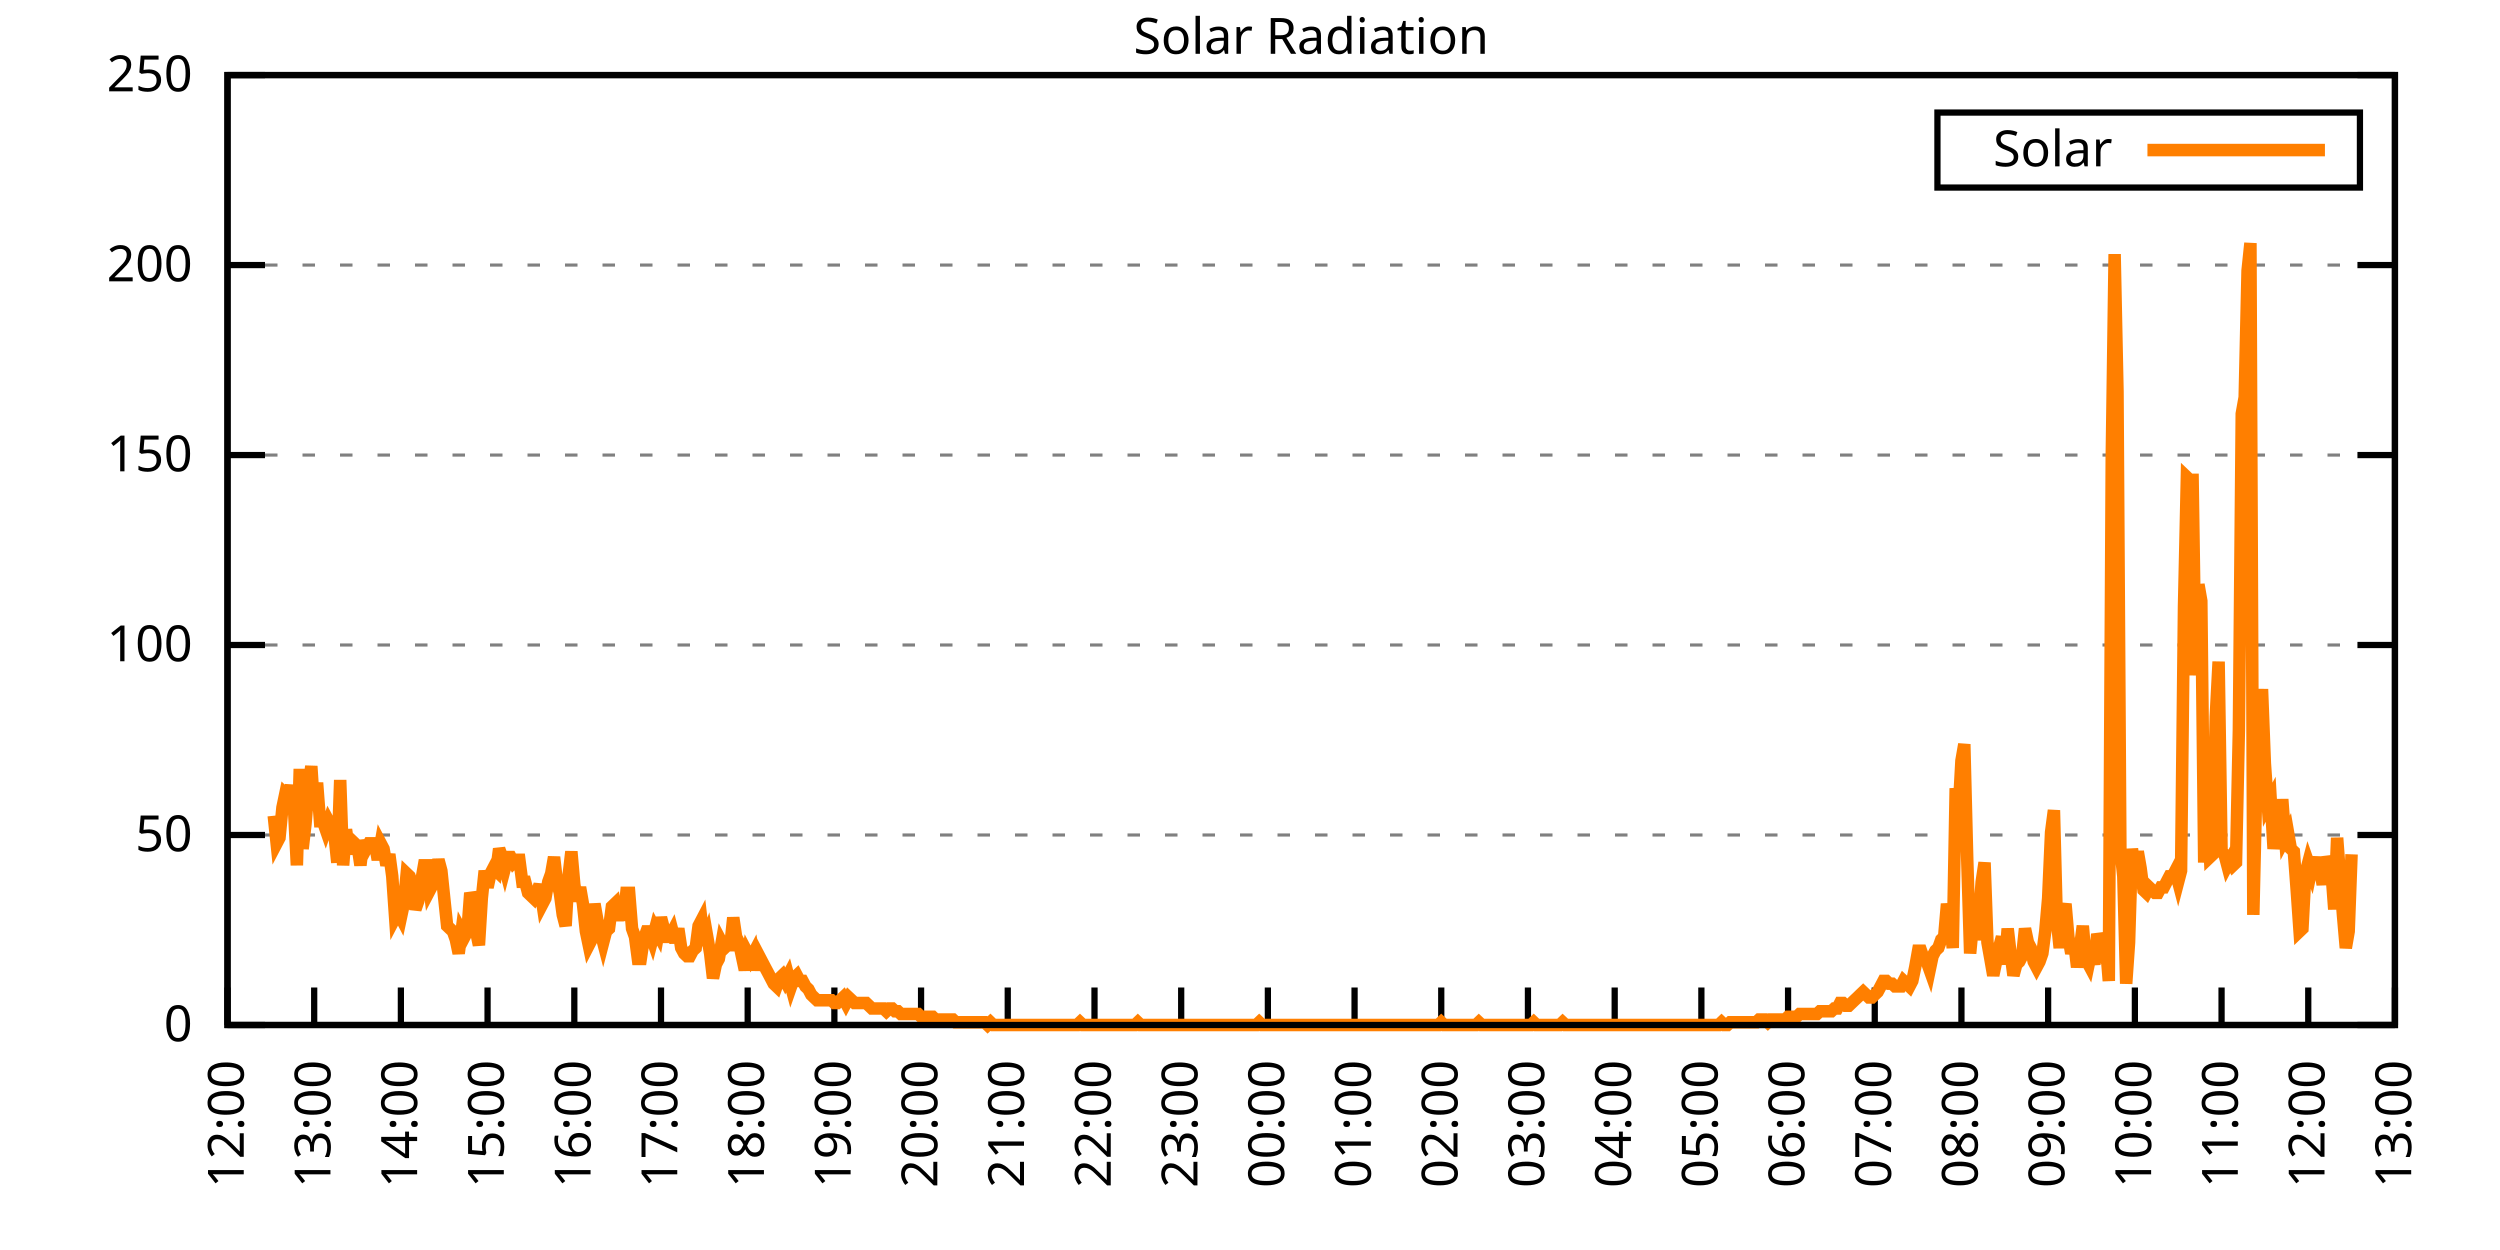
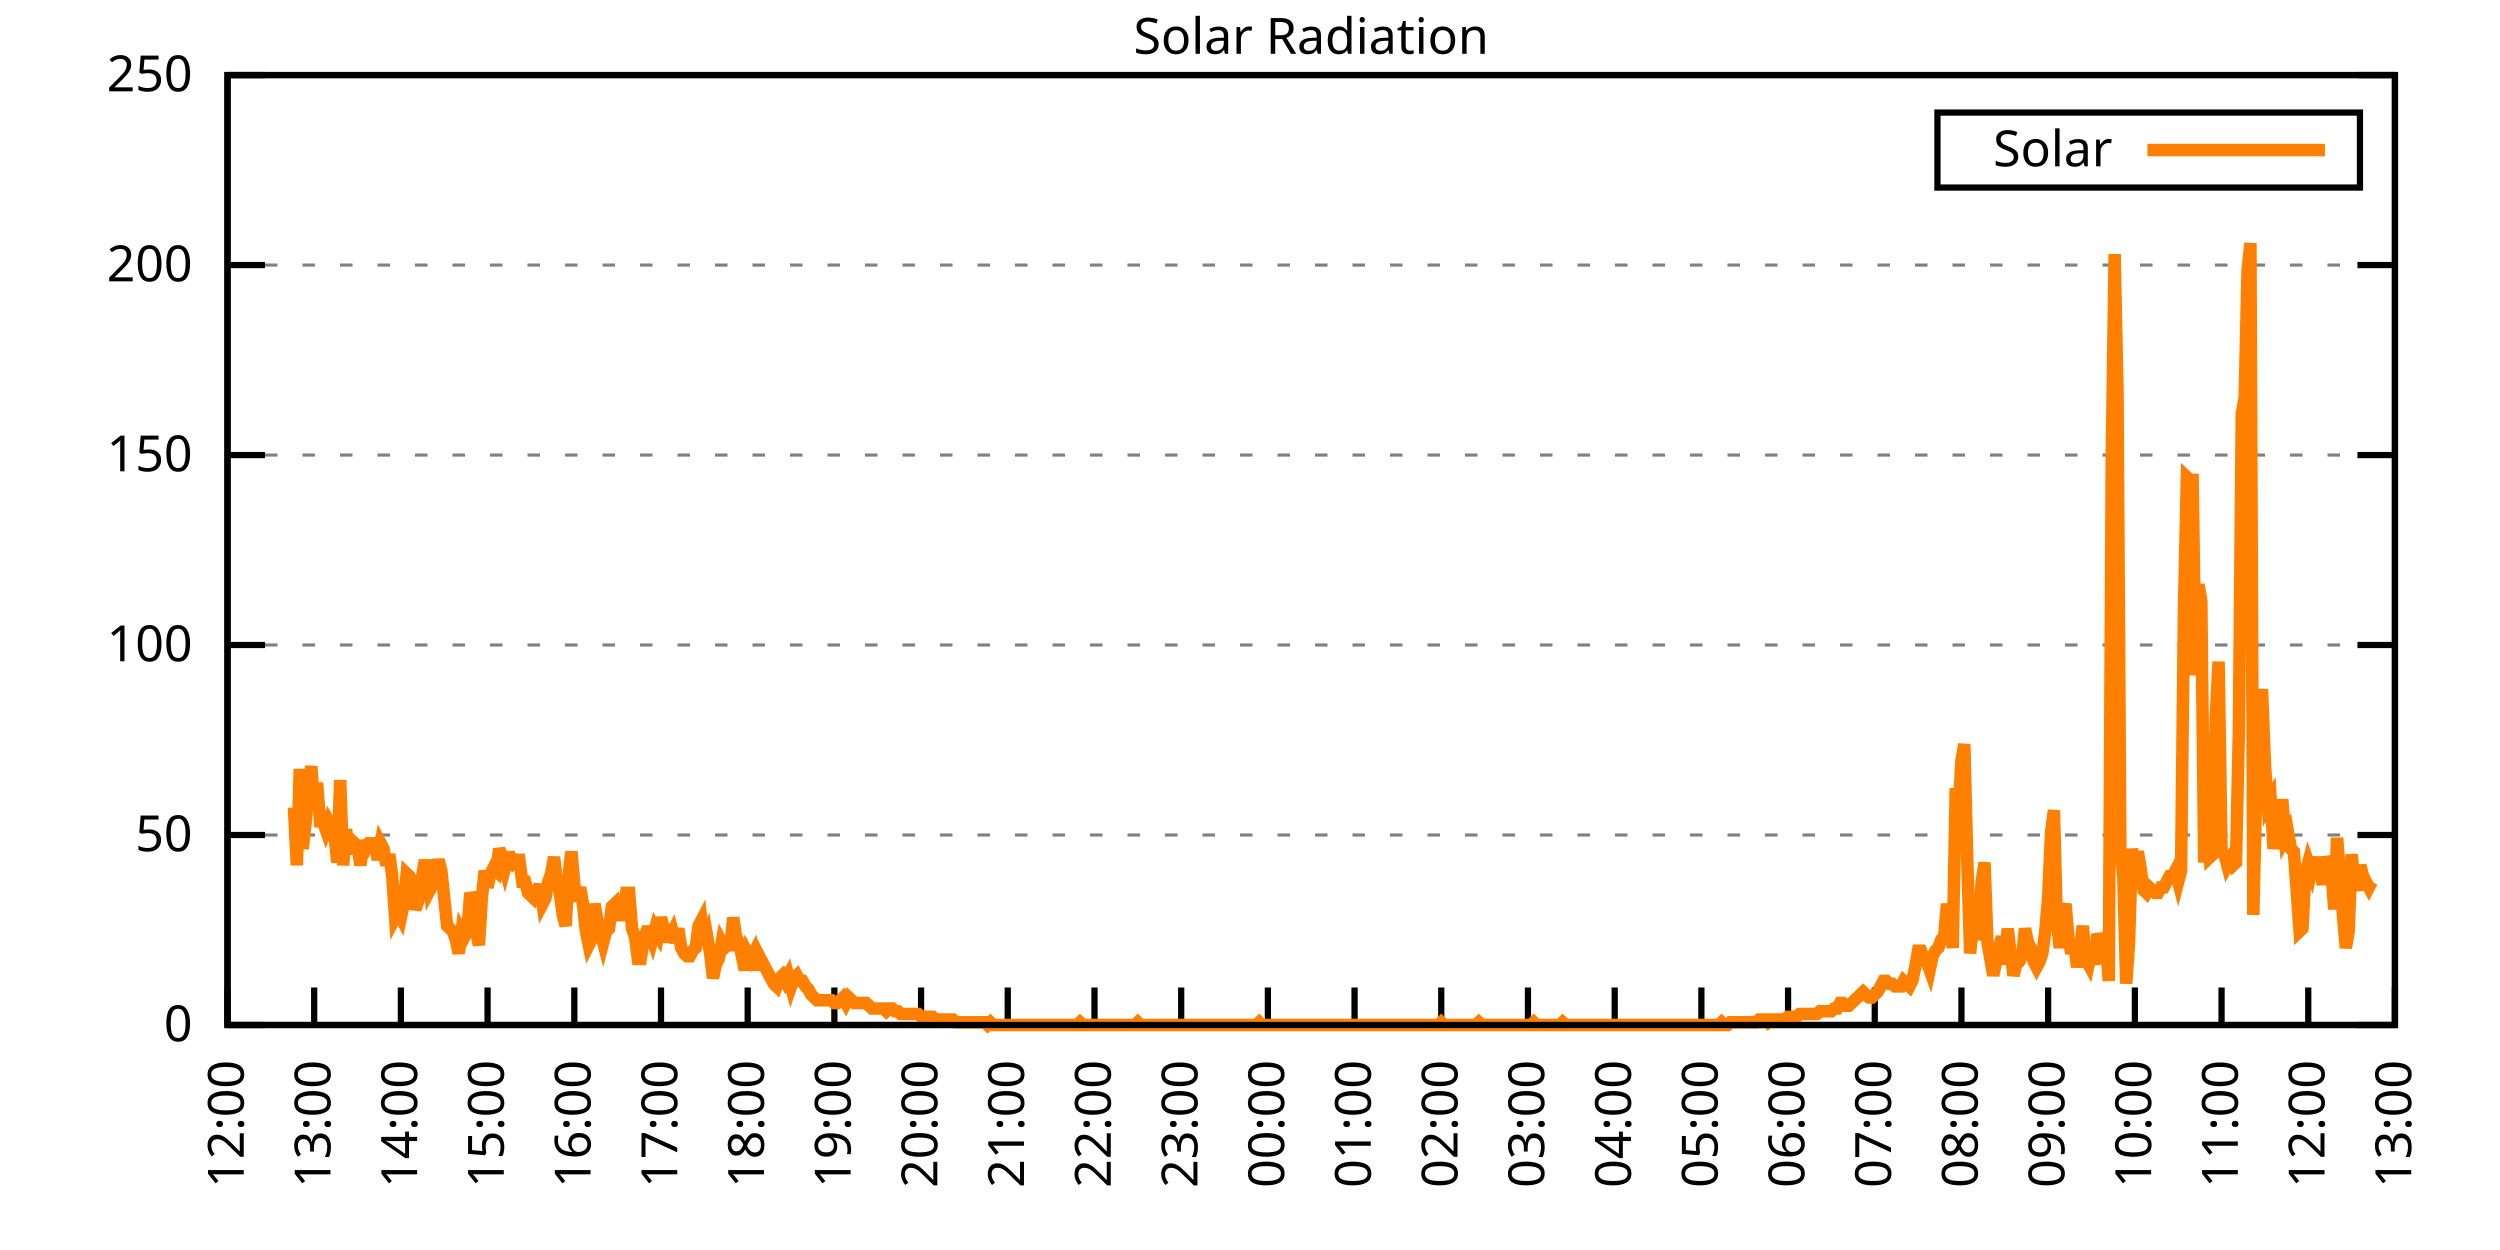
<svg xmlns="http://www.w3.org/2000/svg" xmlns:xlink="http://www.w3.org/1999/xlink" width="400" height="200" viewBox="0 0 400 200">
  <g id="gnuplot_canvas">
    <rect x="0" y="0" width="400" height="200" fill="none" />
    <defs>
      <circle id="gpDot" r="0.5" stroke-width="0.5" stroke="currentColor" />
      <path id="gpPt0" stroke-width="0.333" stroke="currentColor" d="M-1,0 h2 M0,-1 v2" />
      <path id="gpPt1" stroke-width="0.333" stroke="currentColor" d="M-1,-1 L1,1 M1,-1 L-1,1" />
      <path id="gpPt2" stroke-width="0.333" stroke="currentColor" d="M-1,0 L1,0 M0,-1 L0,1 M-1,-1 L1,1 M-1,1 L1,-1" />
      <rect id="gpPt3" stroke-width="0.333" stroke="currentColor" x="-1" y="-1" width="2" height="2" />
      <rect id="gpPt4" stroke-width="0.333" stroke="currentColor" fill="currentColor" x="-1" y="-1" width="2" height="2" />
      <circle id="gpPt5" stroke-width="0.333" stroke="currentColor" cx="0" cy="0" r="1" />
      <use xlink:href="#gpPt5" id="gpPt6" fill="currentColor" stroke="none" />
      <path id="gpPt7" stroke-width="0.333" stroke="currentColor" d="M0,-1.33 L-1.33,0.67 L1.33,0.67 z" />
      <use xlink:href="#gpPt7" id="gpPt8" fill="currentColor" stroke="none" />
      <use xlink:href="#gpPt7" id="gpPt9" stroke="currentColor" transform="rotate(180)" />
      <use xlink:href="#gpPt9" id="gpPt10" fill="currentColor" stroke="none" />
      <use xlink:href="#gpPt3" id="gpPt11" stroke="currentColor" transform="rotate(45)" />
      <use xlink:href="#gpPt11" id="gpPt12" fill="currentColor" stroke="none" />
      <path id="gpPt13" stroke-width="0.333" stroke="currentColor" d="M0,1.330 L1.265,0.411 L0.782,-1.067 L-0.782,-1.076 L-1.265,0.411 z" />
      <use xlink:href="#gpPt13" id="gpPt14" fill="currentColor" stroke="none" />
      <filter id="textbox" filterUnits="objectBoundingBox" x="0" y="0" height="1" width="1">
        <feFlood flood-color="white" flood-opacity="1" result="bgnd" />
        <feComposite in="SourceGraphic" in2="bgnd" operator="atop" />
      </filter>
      <filter id="greybox" filterUnits="objectBoundingBox" x="0" y="0" height="1" width="1">
        <feFlood flood-color="lightgrey" flood-opacity="1" result="grey" />
        <feComposite in="SourceGraphic" in2="grey" operator="atop" />
      </filter>
    </defs>
    <g fill="none" color="white" stroke="currentColor" stroke-width="1.00" stroke-linecap="butt" stroke-linejoin="miter">
</g>
    <g fill="none" color="black" stroke="currentColor" stroke-width="1.00" stroke-linecap="butt" stroke-linejoin="miter">
      <g stroke="none" shape-rendering="crispEdges">
        <polygon fill="rgb(255, 255, 255)" points="36.40,164.00 383.18,164.00 383.18,12.02 36.40,12.02 " />
      </g>
    </g>
    <g fill="none" color="black" stroke="currentColor" stroke-width="1.00" stroke-linecap="butt" stroke-linejoin="miter">
</g>
    <g fill="none" color="black" stroke="black" stroke-width="0.50" stroke-linecap="butt" stroke-linejoin="miter">
</g>
    <g fill="none" color="gray" stroke="currentColor" stroke-width="0.50" stroke-linecap="butt" stroke-linejoin="miter">
      <path stroke="gray" stroke-dasharray="2,4" class="gridline" d="M36.40,164.00 L383.19,164.00  " />
    </g>
    <g fill="none" color="gray" stroke="gray" stroke-width="1.00" stroke-linecap="butt" stroke-linejoin="miter">
</g>
    <g fill="none" color="black" stroke="currentColor" stroke-width="1.00" stroke-linecap="butt" stroke-linejoin="miter">
      <path stroke="black" d="M36.40,164.00 L42.40,164.00 M383.19,164.00 L377.19,164.00  " />
      <g transform="translate(30.80,166.60)" stroke="none" fill="black" font-family="Sans" font-size="8.00" text-anchor="end">
        <text>
          <tspan font-family="Sans"> 0</tspan>
        </text>
      </g>
    </g>
    <g fill="none" color="black" stroke="currentColor" stroke-width="1.00" stroke-linecap="butt" stroke-linejoin="miter">
</g>
    <g fill="none" color="black" stroke="black" stroke-width="0.50" stroke-linecap="butt" stroke-linejoin="miter">
</g>
    <g fill="none" color="gray" stroke="currentColor" stroke-width="0.50" stroke-linecap="butt" stroke-linejoin="miter">
      <path stroke="gray" stroke-dasharray="2,4" class="gridline" d="M36.40,133.60 L383.19,133.60  " />
    </g>
    <g fill="none" color="gray" stroke="gray" stroke-width="1.00" stroke-linecap="butt" stroke-linejoin="miter">
</g>
    <g fill="none" color="black" stroke="currentColor" stroke-width="1.00" stroke-linecap="butt" stroke-linejoin="miter">
      <path stroke="black" d="M36.40,133.60 L42.40,133.60 M383.19,133.60 L377.19,133.60  " />
      <g transform="translate(30.80,136.20)" stroke="none" fill="black" font-family="Sans" font-size="8.00" text-anchor="end">
        <text>
          <tspan font-family="Sans"> 50</tspan>
        </text>
      </g>
    </g>
    <g fill="none" color="black" stroke="currentColor" stroke-width="1.00" stroke-linecap="butt" stroke-linejoin="miter">
</g>
    <g fill="none" color="black" stroke="black" stroke-width="0.50" stroke-linecap="butt" stroke-linejoin="miter">
</g>
    <g fill="none" color="gray" stroke="currentColor" stroke-width="0.50" stroke-linecap="butt" stroke-linejoin="miter">
      <path stroke="gray" stroke-dasharray="2,4" class="gridline" d="M36.40,103.20 L383.19,103.20  " />
    </g>
    <g fill="none" color="gray" stroke="gray" stroke-width="1.00" stroke-linecap="butt" stroke-linejoin="miter">
</g>
    <g fill="none" color="black" stroke="currentColor" stroke-width="1.00" stroke-linecap="butt" stroke-linejoin="miter">
      <path stroke="black" d="M36.40,103.20 L42.40,103.20 M383.19,103.20 L377.19,103.20  " />
      <g transform="translate(30.80,105.80)" stroke="none" fill="black" font-family="Sans" font-size="8.00" text-anchor="end">
        <text>
          <tspan font-family="Sans"> 100</tspan>
        </text>
      </g>
    </g>
    <g fill="none" color="black" stroke="currentColor" stroke-width="1.00" stroke-linecap="butt" stroke-linejoin="miter">
</g>
    <g fill="none" color="black" stroke="black" stroke-width="0.50" stroke-linecap="butt" stroke-linejoin="miter">
</g>
    <g fill="none" color="gray" stroke="currentColor" stroke-width="0.50" stroke-linecap="butt" stroke-linejoin="miter">
      <path stroke="gray" stroke-dasharray="2,4" class="gridline" d="M36.40,72.81 L383.19,72.81  " />
    </g>
    <g fill="none" color="gray" stroke="gray" stroke-width="1.00" stroke-linecap="butt" stroke-linejoin="miter">
</g>
    <g fill="none" color="black" stroke="currentColor" stroke-width="1.00" stroke-linecap="butt" stroke-linejoin="miter">
      <path stroke="black" d="M36.40,72.81 L42.40,72.81 M383.19,72.81 L377.19,72.81  " />
      <g transform="translate(30.80,75.41)" stroke="none" fill="black" font-family="Sans" font-size="8.00" text-anchor="end">
        <text>
          <tspan font-family="Sans"> 150</tspan>
        </text>
      </g>
    </g>
    <g fill="none" color="black" stroke="currentColor" stroke-width="1.00" stroke-linecap="butt" stroke-linejoin="miter">
</g>
    <g fill="none" color="black" stroke="black" stroke-width="0.50" stroke-linecap="butt" stroke-linejoin="miter">
</g>
    <g fill="none" color="gray" stroke="currentColor" stroke-width="0.50" stroke-linecap="butt" stroke-linejoin="miter">
      <path stroke="gray" stroke-dasharray="2,4" class="gridline" d="M36.40,42.41 L383.19,42.41  " />
    </g>
    <g fill="none" color="gray" stroke="gray" stroke-width="1.00" stroke-linecap="butt" stroke-linejoin="miter">
</g>
    <g fill="none" color="black" stroke="currentColor" stroke-width="1.00" stroke-linecap="butt" stroke-linejoin="miter">
      <path stroke="black" d="M36.40,42.41 L42.40,42.41 M383.19,42.41 L377.19,42.41  " />
      <g transform="translate(30.80,45.01)" stroke="none" fill="black" font-family="Sans" font-size="8.00" text-anchor="end">
        <text>
          <tspan font-family="Sans"> 200</tspan>
        </text>
      </g>
    </g>
    <g fill="none" color="black" stroke="currentColor" stroke-width="1.00" stroke-linecap="butt" stroke-linejoin="miter">
</g>
    <g fill="none" color="black" stroke="black" stroke-width="0.50" stroke-linecap="butt" stroke-linejoin="miter">
</g>
    <g fill="none" color="gray" stroke="currentColor" stroke-width="0.50" stroke-linecap="butt" stroke-linejoin="miter">
      <path stroke="gray" stroke-dasharray="2,4" class="gridline" d="M36.40,12.01 L383.19,12.01  " />
    </g>
    <g fill="none" color="gray" stroke="gray" stroke-width="1.00" stroke-linecap="butt" stroke-linejoin="miter">
</g>
    <g fill="none" color="black" stroke="currentColor" stroke-width="1.00" stroke-linecap="butt" stroke-linejoin="miter">
      <path stroke="black" d="M36.40,12.01 L42.40,12.01 M383.19,12.01 L377.19,12.01  " />
      <g transform="translate(30.80,14.61)" stroke="none" fill="black" font-family="Sans" font-size="8.00" text-anchor="end">
        <text>
          <tspan font-family="Sans"> 250</tspan>
        </text>
      </g>
    </g>
    <g fill="none" color="black" stroke="currentColor" stroke-width="1.00" stroke-linecap="butt" stroke-linejoin="miter">
      <path stroke="black" d="M36.40,164.00 L36.40,158.00  " />
      <g transform="translate(39.00,169.60) rotate(270.00)" stroke="none" fill="black" font-family="Sans" font-size="8.00" text-anchor="end">
        <text>
          <tspan font-family="Sans">12:00</tspan>
        </text>
      </g>
    </g>
    <g fill="none" color="black" stroke="currentColor" stroke-width="1.00" stroke-linecap="butt" stroke-linejoin="miter">
      <path stroke="black" d="M50.27,164.00 L50.27,158.00  " />
      <g transform="translate(52.87,169.60) rotate(270.00)" stroke="none" fill="black" font-family="Sans" font-size="8.00" text-anchor="end">
        <text>
          <tspan font-family="Sans">13:00</tspan>
        </text>
      </g>
    </g>
    <g fill="none" color="black" stroke="currentColor" stroke-width="1.00" stroke-linecap="butt" stroke-linejoin="miter">
      <path stroke="black" d="M64.14,164.00 L64.14,158.00  " />
      <g transform="translate(66.74,169.60) rotate(270.00)" stroke="none" fill="black" font-family="Sans" font-size="8.00" text-anchor="end">
        <text>
          <tspan font-family="Sans">14:00</tspan>
        </text>
      </g>
    </g>
    <g fill="none" color="black" stroke="currentColor" stroke-width="1.00" stroke-linecap="butt" stroke-linejoin="miter">
      <path stroke="black" d="M78.01,164.00 L78.01,158.00  " />
      <g transform="translate(80.61,169.60) rotate(270.00)" stroke="none" fill="black" font-family="Sans" font-size="8.00" text-anchor="end">
        <text>
          <tspan font-family="Sans">15:00</tspan>
        </text>
      </g>
    </g>
    <g fill="none" color="black" stroke="currentColor" stroke-width="1.00" stroke-linecap="butt" stroke-linejoin="miter">
      <path stroke="black" d="M91.89,164.00 L91.89,158.00  " />
      <g transform="translate(94.49,169.60) rotate(270.00)" stroke="none" fill="black" font-family="Sans" font-size="8.00" text-anchor="end">
        <text>
          <tspan font-family="Sans">16:00</tspan>
        </text>
      </g>
    </g>
    <g fill="none" color="black" stroke="currentColor" stroke-width="1.00" stroke-linecap="butt" stroke-linejoin="miter">
      <path stroke="black" d="M105.76,164.00 L105.76,158.00  " />
      <g transform="translate(108.36,169.60) rotate(270.00)" stroke="none" fill="black" font-family="Sans" font-size="8.00" text-anchor="end">
        <text>
          <tspan font-family="Sans">17:00</tspan>
        </text>
      </g>
    </g>
    <g fill="none" color="black" stroke="currentColor" stroke-width="1.00" stroke-linecap="butt" stroke-linejoin="miter">
      <path stroke="black" d="M119.63,164.00 L119.63,158.00  " />
      <g transform="translate(122.23,169.60) rotate(270.00)" stroke="none" fill="black" font-family="Sans" font-size="8.00" text-anchor="end">
        <text>
          <tspan font-family="Sans">18:00</tspan>
        </text>
      </g>
    </g>
    <g fill="none" color="black" stroke="currentColor" stroke-width="1.00" stroke-linecap="butt" stroke-linejoin="miter">
      <path stroke="black" d="M133.50,164.00 L133.50,158.00  " />
      <g transform="translate(136.10,169.60) rotate(270.00)" stroke="none" fill="black" font-family="Sans" font-size="8.00" text-anchor="end">
        <text>
          <tspan font-family="Sans">19:00</tspan>
        </text>
      </g>
    </g>
    <g fill="none" color="black" stroke="currentColor" stroke-width="1.00" stroke-linecap="butt" stroke-linejoin="miter">
      <path stroke="black" d="M147.37,164.00 L147.37,158.00  " />
      <g transform="translate(149.97,169.60) rotate(270.00)" stroke="none" fill="black" font-family="Sans" font-size="8.00" text-anchor="end">
        <text>
          <tspan font-family="Sans">20:00</tspan>
        </text>
      </g>
    </g>
    <g fill="none" color="black" stroke="currentColor" stroke-width="1.00" stroke-linecap="butt" stroke-linejoin="miter">
      <path stroke="black" d="M161.24,164.00 L161.24,158.00  " />
      <g transform="translate(163.84,169.60) rotate(270.00)" stroke="none" fill="black" font-family="Sans" font-size="8.00" text-anchor="end">
        <text>
          <tspan font-family="Sans">21:00</tspan>
        </text>
      </g>
    </g>
    <g fill="none" color="black" stroke="currentColor" stroke-width="1.00" stroke-linecap="butt" stroke-linejoin="miter">
      <path stroke="black" d="M175.12,164.00 L175.12,158.00  " />
      <g transform="translate(177.72,169.60) rotate(270.00)" stroke="none" fill="black" font-family="Sans" font-size="8.00" text-anchor="end">
        <text>
          <tspan font-family="Sans">22:00</tspan>
        </text>
      </g>
    </g>
    <g fill="none" color="black" stroke="currentColor" stroke-width="1.00" stroke-linecap="butt" stroke-linejoin="miter">
      <path stroke="black" d="M188.99,164.00 L188.99,158.00  " />
      <g transform="translate(191.59,169.60) rotate(270.00)" stroke="none" fill="black" font-family="Sans" font-size="8.00" text-anchor="end">
        <text>
          <tspan font-family="Sans">23:00</tspan>
        </text>
      </g>
    </g>
    <g fill="none" color="black" stroke="currentColor" stroke-width="1.00" stroke-linecap="butt" stroke-linejoin="miter">
      <path stroke="black" d="M202.86,164.00 L202.86,158.00  " />
      <g transform="translate(205.46,169.60) rotate(270.00)" stroke="none" fill="black" font-family="Sans" font-size="8.00" text-anchor="end">
        <text>
          <tspan font-family="Sans">00:00</tspan>
        </text>
      </g>
    </g>
    <g fill="none" color="black" stroke="currentColor" stroke-width="1.00" stroke-linecap="butt" stroke-linejoin="miter">
      <path stroke="black" d="M216.73,164.00 L216.73,158.00  " />
      <g transform="translate(219.33,169.60) rotate(270.00)" stroke="none" fill="black" font-family="Sans" font-size="8.00" text-anchor="end">
        <text>
          <tspan font-family="Sans">01:00</tspan>
        </text>
      </g>
    </g>
    <g fill="none" color="black" stroke="currentColor" stroke-width="1.00" stroke-linecap="butt" stroke-linejoin="miter">
      <path stroke="black" d="M230.60,164.00 L230.60,158.00  " />
      <g transform="translate(233.20,169.60) rotate(270.00)" stroke="none" fill="black" font-family="Sans" font-size="8.00" text-anchor="end">
        <text>
          <tspan font-family="Sans">02:00</tspan>
        </text>
      </g>
    </g>
    <g fill="none" color="black" stroke="currentColor" stroke-width="1.00" stroke-linecap="butt" stroke-linejoin="miter">
      <path stroke="black" d="M244.47,164.00 L244.47,158.00  " />
      <g transform="translate(247.07,169.60) rotate(270.00)" stroke="none" fill="black" font-family="Sans" font-size="8.00" text-anchor="end">
        <text>
          <tspan font-family="Sans">03:00</tspan>
        </text>
      </g>
    </g>
    <g fill="none" color="black" stroke="currentColor" stroke-width="1.00" stroke-linecap="butt" stroke-linejoin="miter">
      <path stroke="black" d="M258.35,164.00 L258.35,158.00  " />
      <g transform="translate(260.95,169.60) rotate(270.00)" stroke="none" fill="black" font-family="Sans" font-size="8.00" text-anchor="end">
        <text>
          <tspan font-family="Sans">04:00</tspan>
        </text>
      </g>
    </g>
    <g fill="none" color="black" stroke="currentColor" stroke-width="1.00" stroke-linecap="butt" stroke-linejoin="miter">
      <path stroke="black" d="M272.22,164.00 L272.22,158.00  " />
      <g transform="translate(274.82,169.60) rotate(270.00)" stroke="none" fill="black" font-family="Sans" font-size="8.00" text-anchor="end">
        <text>
          <tspan font-family="Sans">05:00</tspan>
        </text>
      </g>
    </g>
    <g fill="none" color="black" stroke="currentColor" stroke-width="1.00" stroke-linecap="butt" stroke-linejoin="miter">
      <path stroke="black" d="M286.09,164.00 L286.09,158.00  " />
      <g transform="translate(288.69,169.60) rotate(270.00)" stroke="none" fill="black" font-family="Sans" font-size="8.00" text-anchor="end">
        <text>
          <tspan font-family="Sans">06:00</tspan>
        </text>
      </g>
    </g>
    <g fill="none" color="black" stroke="currentColor" stroke-width="1.00" stroke-linecap="butt" stroke-linejoin="miter">
      <path stroke="black" d="M299.96,164.00 L299.96,158.00  " />
      <g transform="translate(302.56,169.60) rotate(270.00)" stroke="none" fill="black" font-family="Sans" font-size="8.00" text-anchor="end">
        <text>
          <tspan font-family="Sans">07:00</tspan>
        </text>
      </g>
    </g>
    <g fill="none" color="black" stroke="currentColor" stroke-width="1.00" stroke-linecap="butt" stroke-linejoin="miter">
      <path stroke="black" d="M313.83,164.00 L313.83,158.00  " />
      <g transform="translate(316.43,169.60) rotate(270.00)" stroke="none" fill="black" font-family="Sans" font-size="8.00" text-anchor="end">
        <text>
          <tspan font-family="Sans">08:00</tspan>
        </text>
      </g>
    </g>
    <g fill="none" color="black" stroke="currentColor" stroke-width="1.00" stroke-linecap="butt" stroke-linejoin="miter">
      <path stroke="black" d="M327.70,164.00 L327.70,158.00  " />
      <g transform="translate(330.30,169.60) rotate(270.00)" stroke="none" fill="black" font-family="Sans" font-size="8.00" text-anchor="end">
        <text>
          <tspan font-family="Sans">09:00</tspan>
        </text>
      </g>
    </g>
    <g fill="none" color="black" stroke="currentColor" stroke-width="1.00" stroke-linecap="butt" stroke-linejoin="miter">
      <path stroke="black" d="M341.58,164.00 L341.58,158.00  " />
      <g transform="translate(344.18,169.60) rotate(270.00)" stroke="none" fill="black" font-family="Sans" font-size="8.00" text-anchor="end">
        <text>
          <tspan font-family="Sans">10:00</tspan>
        </text>
      </g>
    </g>
    <g fill="none" color="black" stroke="currentColor" stroke-width="1.00" stroke-linecap="butt" stroke-linejoin="miter">
      <path stroke="black" d="M355.45,164.00 L355.45,158.00  " />
      <g transform="translate(358.05,169.60) rotate(270.00)" stroke="none" fill="black" font-family="Sans" font-size="8.00" text-anchor="end">
        <text>
          <tspan font-family="Sans">11:00</tspan>
        </text>
      </g>
    </g>
    <g fill="none" color="black" stroke="currentColor" stroke-width="1.00" stroke-linecap="butt" stroke-linejoin="miter">
      <path stroke="black" d="M369.32,164.00 L369.32,158.00  " />
      <g transform="translate(371.92,169.60) rotate(270.00)" stroke="none" fill="black" font-family="Sans" font-size="8.00" text-anchor="end">
        <text>
          <tspan font-family="Sans">12:00</tspan>
        </text>
      </g>
    </g>
    <g fill="none" color="black" stroke="currentColor" stroke-width="1.00" stroke-linecap="butt" stroke-linejoin="miter">
      <path stroke="black" d="M383.19,164.00 L383.19,158.00  " />
      <g transform="translate(385.79,169.60) rotate(270.00)" stroke="none" fill="black" font-family="Sans" font-size="8.00" text-anchor="end">
        <text>
          <tspan font-family="Sans">13:00</tspan>
        </text>
      </g>
    </g>
    <g fill="none" color="black" stroke="currentColor" stroke-width="1.00" stroke-linecap="butt" stroke-linejoin="miter">
</g>
    <g fill="none" color="black" stroke="currentColor" stroke-width="1.00" stroke-linecap="butt" stroke-linejoin="miter">
      <path stroke="black" d="M36.40,12.01 L36.40,164.00 L383.19,164.00 L383.19,12.01 L36.40,12.01 Z  " />
    </g>
    <g fill="none" color="black" stroke="currentColor" stroke-width="1.00" stroke-linecap="butt" stroke-linejoin="miter">
</g>
    <g fill="none" color="black" stroke="currentColor" stroke-width="1.00" stroke-linecap="butt" stroke-linejoin="miter">
      <path stroke="black" d="M309.99,30.01 L309.99,18.01 L377.59,18.01 L377.59,30.01 L309.99,30.01 Z  " />
    </g>
    <g id="Solar_Radiation_plot_1">
      <g fill="none" color="white" stroke="black" stroke-width="2.00" stroke-linecap="butt" stroke-linejoin="miter">
</g>
      <g fill="none" color="black" stroke="currentColor" stroke-width="2.00" stroke-linecap="butt" stroke-linejoin="miter">
        <g transform="translate(337.99,26.61)" stroke="none" fill="black" font-family="Sans" font-size="8.00" text-anchor="end">
          <text>
            <tspan font-family="Sans">Solar</tspan>
          </text>
        </g>
      </g>
      <g fill="none" color="black" stroke="currentColor" stroke-width="2.00" stroke-linecap="butt" stroke-linejoin="miter">
-         <path stroke="rgb(255, 127,   0)" d="M343.59,24.01 L371.99,24.01 M43.80,130.52 L44.26,134.93 L44.72,134.05 L45.19,129.20 L45.65,127.00 L46.11,127.44   L46.57,125.68 L47.03,129.20 L47.50,138.45 L47.96,123.03 L48.42,135.81 L48.88,131.84 L49.35,126.12 L49.81,122.59   L50.27,129.64 L50.73,125.24 L51.20,131.40 L51.66,131.40 L52.12,132.73 L52.58,131.40 L53.05,132.28 L53.51,133.61   L53.97,138.01 L54.43,124.80 L54.90,138.45 L55.36,132.73 L55.82,135.81 L56.28,135.81 L56.75,134.93 L57.21,135.37   L57.67,138.45 L58.13,134.49 L58.59,135.81 L59.06,134.93 L59.52,134.93 L59.98,134.93 L60.44,137.57 L60.91,134.93   L61.37,135.81 L61.83,138.45 L62.29,136.69 L62.76,140.21 L63.22,146.82 L63.68,145.94 L64.14,146.82 L64.61,144.62   L65.07,139.77 L65.53,140.21 L65.99,141.54 L66.46,145.50 L66.92,144.18 L67.38,141.09 L67.84,138.45 L68.30,138.45   L68.77,142.42 L69.23,141.54 L69.69,139.77 L70.15,137.57 L70.62,139.33 L71.08,143.74 L71.54,148.14 L72.00,148.58   L72.47,149.02 L72.93,150.34 L73.39,152.55 L73.85,149.02 L74.32,149.90 L74.78,149.02 L75.24,142.86 L75.70,144.18   L76.17,149.02 L76.63,151.23 L77.09,143.74 L77.55,139.33 L78.01,141.98 L78.48,139.77 L78.94,138.89 L79.40,139.33   L79.86,135.81 L80.33,137.13 L80.79,138.89 L81.25,137.13 L81.71,137.13 L82.18,138.01 L82.64,137.57 L83.10,137.57   L83.56,141.09 L84.03,141.09 L84.49,142.86 L84.95,143.30 L85.41,143.74 L85.88,142.86 L86.34,141.54 L86.80,144.62   L87.26,143.74 L87.72,141.09 L88.19,139.77 L88.65,137.13 L89.11,141.09 L89.57,142.86 L90.04,146.38 L90.50,148.14   L90.96,140.21 L91.42,136.25 L91.89,141.54 L92.35,144.18 L92.81,141.98 L93.27,144.62 L93.74,149.02 L94.20,151.23   L94.66,150.34 L95.12,144.62 L95.59,147.26 L96.05,149.02 L96.51,150.79 L96.97,149.02 L97.44,148.58 L97.90,145.06   L98.36,144.62 L98.82,147.26 L99.28,144.62 L99.75,147.26 L100.21,142.86 L100.67,142.86 L101.13,148.58 L101.60,149.90   L102.06,153.43 L102.52,153.43 L102.98,150.34 L103.45,149.02 L103.91,149.02 L104.37,150.34 L104.83,148.58 L105.30,149.46   L105.76,146.82 L106.22,148.58 L106.68,149.90 L107.15,149.90 L107.61,149.02 L108.07,150.79 L108.53,148.58 L108.99,151.67   L109.46,152.55 L109.92,152.99 L110.38,152.99 L110.84,152.11 L111.31,151.67 L111.77,148.14 L112.23,147.26 L112.69,151.23   L113.16,149.90 L113.62,152.55 L114.08,156.51 L114.54,154.31 L115.01,153.43 L115.47,150.79 L115.93,151.67 L116.39,151.23   L116.86,151.23 L117.32,146.82 L117.78,149.90 L118.24,150.79 L118.70,152.99 L119.17,155.19 L119.63,152.55 L120.09,153.43   L120.55,152.55 L121.02,155.19 L121.48,152.99 L121.94,153.87 L122.40,154.75 L122.87,155.63 L123.33,156.51 L123.79,157.39   L124.25,157.83 L124.72,156.51 L125.18,156.07 L125.64,156.95 L126.10,156.07 L126.57,157.83 L127.03,156.51 L127.49,156.07   L127.95,156.95 L128.41,156.95 L128.88,157.83 L129.34,158.27 L129.80,159.15 L130.26,159.60 L130.73,160.04 L131.19,160.04   L131.65,160.04 L132.11,160.04 L132.58,160.04 L133.04,160.04 L133.50,160.48 L133.96,160.48 L134.43,160.04 L134.89,159.60   L135.35,160.48 L135.81,159.60 L136.28,160.04 L136.74,160.48 L137.20,160.48 L137.66,160.48 L138.13,160.48 L138.59,160.48   L139.05,160.92 L139.51,161.36 L139.97,161.36 L140.44,161.36 L140.90,161.36 L141.36,161.36 L141.82,161.80 L142.29,161.36   L142.75,161.36 L143.21,161.80 L143.67,161.80 L144.14,162.24 L144.60,162.24 L145.06,162.24 L145.52,162.24 L145.99,162.24   L146.45,162.24 L146.91,162.24 L147.37,162.68 L147.84,162.68 L148.30,162.68 L148.76,162.68 L149.22,162.68 L149.68,163.12   L150.15,163.12 L150.61,163.12 L151.07,163.12 L151.53,163.12 L152.00,163.12 L152.46,163.12 L152.92,163.56 L153.38,163.56   L153.85,163.56 L154.31,163.56 L154.77,163.56 L155.23,163.56 L155.70,163.56 L156.16,163.56 L156.62,163.56 L157.08,163.56   L157.55,163.56 L158.01,164.00 L158.47,163.56 L158.93,164.00 L159.39,164.00 L159.86,164.00 L160.32,164.00 L160.78,164.00   L161.24,164.00 L161.71,164.00 L162.17,164.00 L162.63,164.00 L163.09,164.00 L163.56,164.00 L164.02,164.00 L164.48,164.00   L164.94,164.00 L165.41,164.00 L165.87,164.00 L166.33,164.00 L166.79,164.00 L167.26,164.00 L167.72,164.00 L168.18,164.00   L168.64,164.00 L169.10,164.00 L169.57,164.00 L170.03,164.00 L170.49,164.00 L170.95,164.00 L171.42,164.00 L171.88,164.00   L172.34,164.00 L172.80,163.56 L173.27,164.00 L173.73,164.00 L174.19,164.00 L174.65,164.00 L175.12,164.00 L175.58,164.00   L176.04,164.00 L176.50,164.00 L176.97,164.00 L177.43,164.00 L177.89,164.00 L178.35,164.00 L178.82,164.00 L179.28,164.00   L179.74,164.00 L180.20,164.00 L180.66,164.00 L181.13,164.00 L181.59,164.00 L182.05,163.56 L182.51,164.00 L182.98,164.00   L183.44,164.00 L183.90,164.00 L184.36,164.00 L184.83,164.00 L185.29,164.00 L185.75,164.00 L186.21,164.00 L186.68,164.00   L187.14,164.00 L187.60,164.00 L188.06,164.00 L188.53,164.00 L188.99,164.00 L189.45,164.00 L189.91,164.00 L190.37,164.00   L190.84,164.00 L191.30,164.00 L191.76,164.00 L192.22,164.00 L192.69,164.00 L193.15,164.00 L193.61,164.00 L194.07,164.00   L194.54,164.00 L195.00,164.00 L195.46,164.00 L195.92,164.00 L196.39,164.00 L196.85,164.00 L197.31,164.00 L197.77,164.00   L198.24,164.00 L198.70,164.00 L199.16,164.00 L199.62,164.00 L200.08,164.00 L200.55,164.00 L201.01,164.00 L201.47,163.56   L201.93,164.00 L202.40,164.00 L202.86,164.00 L203.32,164.00 L203.78,164.00 L204.25,164.00 L204.71,164.00 L205.17,164.00   L205.63,164.00 L206.10,164.00 L206.56,164.00 L207.02,164.00 L207.48,164.00 L207.95,164.00 L208.41,164.00 L208.87,164.00   L209.33,164.00 L209.80,164.00 L210.26,164.00 L210.72,164.00 L211.18,164.00 L211.64,164.00 L212.11,164.00 L212.57,164.00   L213.03,164.00 L213.49,164.00 L213.96,164.00 L214.42,164.00 L214.88,164.00 L215.34,164.00 L215.81,164.00 L216.27,164.00   L216.73,164.00 L217.19,164.00 L217.66,164.00 L218.12,164.00 L218.58,164.00 L219.04,164.00 L219.51,164.00 L219.97,164.00   L220.43,164.00 L220.89,164.00 L221.35,164.00 L221.82,164.00 L222.28,164.00 L222.74,164.00 L223.20,164.00 L223.67,164.00   L224.13,164.00 L224.59,164.00 L225.05,164.00 L225.52,164.00 L225.98,164.00 L226.44,164.00 L226.90,164.00 L227.37,164.00   L227.83,164.00 L228.29,164.00 L228.75,164.00 L229.22,164.00 L229.68,164.00 L230.14,164.00 L230.60,163.56 L231.06,164.00   L231.53,164.00 L231.99,164.00 L232.45,164.00 L232.91,164.00 L233.38,164.00 L233.84,164.00 L234.30,164.00 L234.76,164.00   L235.23,164.00 L235.69,164.00 L236.15,164.00 L236.61,163.56 L237.08,164.00 L237.54,164.00 L238.00,164.00 L238.46,164.00   L238.93,164.00 L239.39,164.00 L239.85,164.00 L240.31,164.00 L240.77,164.00 L241.24,164.00 L241.70,164.00 L242.16,164.00   L242.62,164.00 L243.09,164.00 L243.55,164.00 L244.01,164.00 L244.47,164.00 L244.94,164.00 L245.40,163.56 L245.86,164.00   L246.32,164.00 L246.79,164.00 L247.25,164.00 L247.71,164.00 L248.17,164.00 L248.64,164.00 L249.10,164.00 L249.56,164.00   L250.02,163.56 L250.49,164.00 L250.95,164.00 L251.41,164.00 L251.87,164.00 L252.33,164.00 L252.80,164.00 L253.26,164.00   L253.72,164.00 L254.18,164.00 L254.65,164.00 L255.11,164.00 L255.57,164.00 L256.03,164.00 L256.50,164.00 L256.96,164.00   L257.42,164.00 L257.88,164.00 L258.35,164.00 L258.81,164.00 L259.27,164.00 L259.73,164.00 L260.20,164.00 L260.66,164.00   L261.12,164.00 L261.58,164.00 L262.04,164.00 L262.51,164.00 L262.97,164.00 L263.43,164.00 L263.89,164.00 L264.36,164.00   L264.82,164.00 L265.28,164.00 L265.74,164.00 L266.21,164.00 L266.67,164.00 L267.13,164.00 L267.59,164.00 L268.06,164.00   L268.52,164.00 L268.98,164.00 L269.44,164.00 L269.91,164.00 L270.37,164.00 L270.83,164.00 L271.29,164.00 L271.75,164.00   L272.22,164.00 L272.68,164.00 L273.14,164.00 L273.60,164.00 L274.07,164.00 L274.53,164.00 L274.99,164.00 L275.45,163.56   L275.92,164.00 L276.38,164.00 L276.84,163.56 L277.30,163.56 L277.77,163.56 L278.23,163.56 L278.69,163.56 L279.15,163.56   L279.62,163.56 L280.08,163.56 L280.54,163.56 L281.00,163.56 L281.46,163.12 L281.93,163.12 L282.39,163.12 L282.85,163.56   L283.31,163.12 L283.78,163.12 L284.24,163.12 L284.70,163.12 L285.16,163.12 L285.63,163.12 L286.09,162.68 L286.55,162.68   L287.01,162.68 L287.48,162.68 L287.94,162.24 L288.40,162.24 L288.86,162.24 L289.33,162.24 L289.79,162.24 L290.25,162.24   L290.71,162.24 L291.18,161.80 L291.64,161.80 L292.10,161.80 L292.56,161.80 L293.02,161.80 L293.49,161.36 L293.95,161.36   L294.41,160.48 L294.87,160.48 L295.34,160.92 L295.80,160.92 L296.26,160.48 L296.72,160.04 L297.19,159.60 L297.65,159.15   L298.11,158.71 L298.57,159.15 L299.04,159.60 L299.50,159.60 L299.96,159.15 L300.42,158.71 L300.89,157.83 L301.35,156.95   L301.81,156.95 L302.27,157.39 L302.73,157.39 L303.20,157.83 L303.66,157.83 L304.12,157.83 L304.58,156.95 L305.05,157.39   L305.51,157.83 L305.97,156.95 L306.43,154.75 L306.90,152.11 L307.36,152.11 L307.82,153.43 L308.28,153.87 L308.75,155.19   L309.21,152.99 L309.67,152.11 L310.13,151.67 L310.60,150.34 L311.06,149.90 L311.52,144.62 L311.98,147.26 L312.44,151.67   L312.91,126.12 L313.37,130.08 L313.83,121.71 L314.29,119.07 L314.76,137.57 L315.22,152.55 L315.68,147.70 L316.14,150.34   L316.61,147.26 L317.07,141.09 L317.53,138.01 L317.99,150.79 L318.46,153.43 L318.92,156.07 L319.38,153.87 L319.84,151.67   L320.31,149.90 L320.77,154.31 L321.23,148.58 L321.69,152.55 L322.15,156.07 L322.62,154.31 L323.08,153.87 L323.54,152.99   L324.00,148.58 L324.47,150.79 L324.93,151.67 L325.39,153.87 L325.85,154.75 L326.32,153.87 L326.78,152.55 L327.24,149.02   L327.70,143.74 L328.17,133.17 L328.63,129.64 L329.09,147.26 L329.55,151.67 L330.02,146.38 L330.48,144.62 L330.94,149.90   L331.40,152.55 L331.87,150.79 L332.33,154.75 L332.79,151.67 L333.25,148.14 L333.71,153.43 L334.18,154.31 L334.64,152.11   L335.10,154.31 L335.56,149.46 L336.03,150.79 L336.49,152.11 L336.95,151.23 L337.41,156.95 L337.88,73.26 L338.34,40.66   L338.80,62.69 L339.26,135.81 L339.73,140.21 L340.19,157.39 L340.65,150.79 L341.11,135.81 L341.58,139.33 L342.04,136.25   L342.50,138.89 L342.96,142.42 L343.42,142.86 L343.89,141.98 L344.35,142.42 L344.81,142.86 L345.27,142.86 L345.74,141.98   L346.20,141.98 L346.66,141.09 L347.12,140.21 L347.59,140.21 L348.05,139.33 L348.51,141.09 L348.97,139.33 L349.44,97.05   L349.90,76.34 L350.36,76.78 L350.82,76.78 L351.29,108.06 L351.75,93.52 L352.21,96.16 L352.67,138.01 L353.13,126.56   L353.60,137.13 L354.06,136.69 L354.52,114.67 L354.98,105.86 L355.45,136.25 L355.91,136.69 L356.37,138.45 L356.83,137.57   L357.30,138.45 L357.76,138.01 L358.22,116.87 L358.68,66.21 L359.15,63.57 L359.61,43.31 L360.07,38.90 L360.53,146.38   L361.00,126.12 L361.46,117.75 L361.92,110.26 L362.38,122.15 L362.84,128.76 L363.31,127.88 L363.77,135.81 L364.23,132.28   L364.69,135.37 L365.16,127.88 L365.62,134.05 L366.08,133.17 L366.54,135.81 L367.01,136.25 L367.47,142.42 L367.93,149.02   L368.39,148.58 L368.86,139.77 L369.32,138.01 L369.78,139.33 L370.24,137.13 L370.71,140.65 L371.17,138.89 L371.63,141.54   L372.09,137.13 L372.56,138.45 L373.02,139.33 L373.48,145.50 L373.94,134.05 L374.40,140.21 L374.87,146.38 L375.33,151.67   L375.79,149.02 L376.25,136.69  " />
+         <path stroke="rgb(255, 127,   0)" d="M343.59,24.01 L371.99,24.01 M47.03,129.20 L47.50,138.45 L47.96,123.03 L48.42,135.81 L48.88,131.84 L49.35,126.12   L49.81,122.59 L50.27,129.64 L50.73,125.24 L51.20,131.40 L51.66,131.40 L52.12,132.73 L52.58,131.40 L53.05,132.28   L53.51,133.61 L53.97,138.01 L54.43,124.80 L54.90,138.45 L55.36,132.73 L55.82,135.81 L56.28,135.81 L56.75,134.93   L57.21,135.37 L57.67,138.45 L58.13,134.49 L58.59,135.81 L59.06,134.93 L59.52,134.93 L59.98,134.93 L60.44,137.57   L60.91,134.93 L61.37,135.81 L61.83,138.45 L62.29,136.69 L62.76,140.21 L63.22,146.82 L63.68,145.94 L64.14,146.82   L64.61,144.62 L65.07,139.77 L65.53,140.21 L65.99,141.54 L66.46,145.50 L66.92,144.18 L67.38,141.09 L67.84,138.45   L68.30,138.45 L68.77,142.42 L69.23,141.54 L69.69,139.77 L70.15,137.57 L70.62,139.33 L71.08,143.74 L71.54,148.14   L72.00,148.58 L72.47,149.02 L72.93,150.34 L73.39,152.55 L73.85,149.02 L74.32,149.90 L74.78,149.02 L75.24,142.86   L75.70,144.18 L76.17,149.02 L76.63,151.23 L77.09,143.74 L77.55,139.33 L78.01,141.98 L78.48,139.77 L78.94,138.89   L79.40,139.33 L79.86,135.81 L80.33,137.13 L80.79,138.89 L81.25,137.13 L81.71,137.13 L82.18,138.01 L82.64,137.57   L83.10,137.57 L83.56,141.09 L84.03,141.09 L84.49,142.86 L84.95,143.30 L85.41,143.74 L85.88,142.86 L86.34,141.54   L86.80,144.62 L87.26,143.74 L87.72,141.09 L88.19,139.77 L88.65,137.13 L89.11,141.09 L89.57,142.86 L90.04,146.38   L90.50,148.14 L90.96,140.21 L91.42,136.25 L91.89,141.54 L92.35,144.18 L92.81,141.98 L93.27,144.62 L93.74,149.02   L94.20,151.23 L94.66,150.34 L95.12,144.62 L95.59,147.26 L96.05,149.02 L96.51,150.79 L96.97,149.02 L97.44,148.58   L97.90,145.06 L98.36,144.62 L98.82,147.26 L99.28,144.62 L99.75,147.26 L100.21,142.86 L100.67,142.86 L101.13,148.58   L101.60,149.90 L102.06,153.43 L102.52,153.43 L102.98,150.34 L103.45,149.02 L103.91,149.02 L104.37,150.34 L104.83,148.58   L105.30,149.46 L105.76,146.82 L106.22,148.58 L106.68,149.90 L107.15,149.90 L107.61,149.02 L108.07,150.79 L108.53,148.58   L108.99,151.67 L109.46,152.55 L109.92,152.99 L110.38,152.99 L110.84,152.11 L111.31,151.67 L111.77,148.14 L112.23,147.26   L112.69,151.23 L113.16,149.90 L113.62,152.55 L114.08,156.51 L114.54,154.31 L115.01,153.43 L115.47,150.79 L115.93,151.67   L116.39,151.23 L116.86,151.23 L117.32,146.82 L117.78,149.90 L118.24,150.79 L118.70,152.99 L119.17,155.19 L119.63,152.55   L120.09,153.43 L120.55,152.55 L121.02,155.19 L121.48,152.99 L121.94,153.87 L122.40,154.75 L122.87,155.63 L123.33,156.51   L123.79,157.39 L124.25,157.83 L124.72,156.51 L125.18,156.07 L125.64,156.95 L126.10,156.07 L126.57,157.83 L127.03,156.51   L127.49,156.07 L127.95,156.95 L128.41,156.95 L128.88,157.83 L129.34,158.27 L129.80,159.15 L130.26,159.60 L130.73,160.04   L131.19,160.04 L131.65,160.04 L132.11,160.04 L132.58,160.04 L133.04,160.04 L133.50,160.48 L133.96,160.48 L134.43,160.04   L134.89,159.60 L135.35,160.48 L135.81,159.60 L136.28,160.04 L136.74,160.48 L137.20,160.48 L137.66,160.48 L138.13,160.48   L138.59,160.48 L139.05,160.92 L139.51,161.36 L139.97,161.36 L140.44,161.36 L140.90,161.36 L141.36,161.36 L141.82,161.80   L142.29,161.36 L142.75,161.36 L143.21,161.80 L143.67,161.80 L144.14,162.24 L144.60,162.24 L145.06,162.24 L145.52,162.24   L145.99,162.24 L146.45,162.24 L146.91,162.24 L147.37,162.68 L147.84,162.68 L148.30,162.68 L148.76,162.68 L149.22,162.68   L149.68,163.12 L150.15,163.12 L150.61,163.12 L151.07,163.12 L151.53,163.12 L152.00,163.12 L152.46,163.12 L152.92,163.56   L153.38,163.56 L153.85,163.56 L154.31,163.56 L154.77,163.56 L155.23,163.56 L155.70,163.56 L156.16,163.56 L156.62,163.56   L157.08,163.56 L157.55,163.56 L158.01,164.00 L158.47,163.56 L158.93,164.00 L159.39,164.00 L159.86,164.00 L160.32,164.00   L160.78,164.00 L161.24,164.00 L161.71,164.00 L162.17,164.00 L162.63,164.00 L163.09,164.00 L163.56,164.00 L164.02,164.00   L164.48,164.00 L164.94,164.00 L165.41,164.00 L165.87,164.00 L166.33,164.00 L166.79,164.00 L167.26,164.00 L167.72,164.00   L168.18,164.00 L168.64,164.00 L169.10,164.00 L169.57,164.00 L170.03,164.00 L170.49,164.00 L170.95,164.00 L171.42,164.00   L171.88,164.00 L172.34,164.00 L172.80,163.56 L173.27,164.00 L173.73,164.00 L174.19,164.00 L174.65,164.00 L175.12,164.00   L175.58,164.00 L176.04,164.00 L176.50,164.00 L176.97,164.00 L177.43,164.00 L177.89,164.00 L178.35,164.00 L178.82,164.00   L179.28,164.00 L179.74,164.00 L180.20,164.00 L180.66,164.00 L181.13,164.00 L181.59,164.00 L182.05,163.56 L182.51,164.00   L182.98,164.00 L183.44,164.00 L183.90,164.00 L184.36,164.00 L184.83,164.00 L185.29,164.00 L185.75,164.00 L186.21,164.00   L186.68,164.00 L187.14,164.00 L187.60,164.00 L188.06,164.00 L188.53,164.00 L188.99,164.00 L189.45,164.00 L189.91,164.00   L190.37,164.00 L190.84,164.00 L191.30,164.00 L191.76,164.00 L192.22,164.00 L192.69,164.00 L193.15,164.00 L193.61,164.00   L194.07,164.00 L194.54,164.00 L195.00,164.00 L195.46,164.00 L195.92,164.00 L196.39,164.00 L196.85,164.00 L197.31,164.00   L197.77,164.00 L198.24,164.00 L198.70,164.00 L199.16,164.00 L199.62,164.00 L200.08,164.00 L200.55,164.00 L201.01,164.00   L201.47,163.56 L201.93,164.00 L202.40,164.00 L202.86,164.00 L203.32,164.00 L203.78,164.00 L204.25,164.00 L204.71,164.00   L205.17,164.00 L205.63,164.00 L206.10,164.00 L206.56,164.00 L207.02,164.00 L207.48,164.00 L207.95,164.00 L208.41,164.00   L208.87,164.00 L209.33,164.00 L209.80,164.00 L210.26,164.00 L210.72,164.00 L211.18,164.00 L211.64,164.00 L212.11,164.00   L212.57,164.00 L213.03,164.00 L213.49,164.00 L213.96,164.00 L214.42,164.00 L214.88,164.00 L215.34,164.00 L215.81,164.00   L216.27,164.00 L216.73,164.00 L217.19,164.00 L217.66,164.00 L218.12,164.00 L218.58,164.00 L219.04,164.00 L219.51,164.00   L219.97,164.00 L220.43,164.00 L220.89,164.00 L221.35,164.00 L221.82,164.00 L222.28,164.00 L222.74,164.00 L223.20,164.00   L223.67,164.00 L224.13,164.00 L224.59,164.00 L225.05,164.00 L225.52,164.00 L225.98,164.00 L226.44,164.00 L226.90,164.00   L227.37,164.00 L227.83,164.00 L228.29,164.00 L228.75,164.00 L229.22,164.00 L229.68,164.00 L230.14,164.00 L230.60,163.56   L231.06,164.00 L231.53,164.00 L231.99,164.00 L232.45,164.00 L232.91,164.00 L233.38,164.00 L233.84,164.00 L234.30,164.00   L234.76,164.00 L235.23,164.00 L235.69,164.00 L236.15,164.00 L236.61,163.56 L237.08,164.00 L237.54,164.00 L238.00,164.00   L238.46,164.00 L238.93,164.00 L239.39,164.00 L239.85,164.00 L240.31,164.00 L240.77,164.00 L241.24,164.00 L241.70,164.00   L242.16,164.00 L242.62,164.00 L243.09,164.00 L243.55,164.00 L244.01,164.00 L244.47,164.00 L244.94,164.00 L245.40,163.56   L245.86,164.00 L246.32,164.00 L246.79,164.00 L247.25,164.00 L247.71,164.00 L248.17,164.00 L248.64,164.00 L249.10,164.00   L249.56,164.00 L250.02,163.56 L250.49,164.00 L250.95,164.00 L251.41,164.00 L251.87,164.00 L252.33,164.00 L252.80,164.00   L253.26,164.00 L253.72,164.00 L254.18,164.00 L254.65,164.00 L255.11,164.00 L255.57,164.00 L256.03,164.00 L256.50,164.00   L256.96,164.00 L257.42,164.00 L257.88,164.00 L258.35,164.00 L258.81,164.00 L259.27,164.00 L259.73,164.00 L260.20,164.00   L260.66,164.00 L261.12,164.00 L261.58,164.00 L262.04,164.00 L262.51,164.00 L262.97,164.00 L263.43,164.00 L263.89,164.00   L264.36,164.00 L264.82,164.00 L265.28,164.00 L265.74,164.00 L266.21,164.00 L266.67,164.00 L267.13,164.00 L267.59,164.00   L268.06,164.00 L268.52,164.00 L268.98,164.00 L269.44,164.00 L269.91,164.00 L270.37,164.00 L270.83,164.00 L271.29,164.00   L271.75,164.00 L272.22,164.00 L272.68,164.00 L273.14,164.00 L273.60,164.00 L274.07,164.00 L274.53,164.00 L274.99,164.00   L275.45,163.56 L275.92,164.00 L276.38,164.00 L276.84,163.56 L277.30,163.56 L277.77,163.56 L278.23,163.56 L278.69,163.56   L279.15,163.56 L279.62,163.56 L280.08,163.56 L280.54,163.56 L281.00,163.56 L281.46,163.12 L281.93,163.12 L282.39,163.12   L282.85,163.56 L283.31,163.12 L283.78,163.12 L284.24,163.12 L284.70,163.12 L285.16,163.12 L285.63,163.12 L286.09,162.68   L286.55,162.68 L287.01,162.68 L287.48,162.68 L287.94,162.24 L288.40,162.24 L288.86,162.24 L289.33,162.24 L289.79,162.24   L290.25,162.24 L290.71,162.24 L291.18,161.80 L291.64,161.80 L292.10,161.80 L292.56,161.80 L293.02,161.80 L293.49,161.36   L293.95,161.36 L294.41,160.48 L294.87,160.48 L295.34,160.92 L295.80,160.92 L296.26,160.48 L296.72,160.04 L297.19,159.60   L297.65,159.15 L298.11,158.71 L298.57,159.15 L299.04,159.60 L299.50,159.60 L299.96,159.15 L300.42,158.71 L300.89,157.83   L301.35,156.95 L301.81,156.95 L302.27,157.39 L302.73,157.39 L303.20,157.83 L303.66,157.83 L304.12,157.83 L304.58,156.95   L305.05,157.39 L305.51,157.83 L305.97,156.95 L306.43,154.75 L306.90,152.11 L307.36,152.11 L307.82,153.43 L308.28,153.87   L308.75,155.19 L309.21,152.99 L309.67,152.11 L310.13,151.67 L310.60,150.34 L311.06,149.90 L311.52,144.62 L311.98,147.26   L312.44,151.67 L312.91,126.12 L313.37,130.08 L313.83,121.71 L314.29,119.07 L314.76,137.57 L315.22,152.55 L315.68,147.70   L316.14,150.34 L316.61,147.26 L317.07,141.09 L317.53,138.01 L317.99,150.79 L318.46,153.43 L318.92,156.07 L319.38,153.87   L319.84,151.67 L320.31,149.90 L320.77,154.31 L321.23,148.58 L321.69,152.55 L322.15,156.07 L322.62,154.31 L323.08,153.87   L323.54,152.99 L324.00,148.58 L324.47,150.79 L324.93,151.67 L325.39,153.87 L325.85,154.75 L326.32,153.87 L326.78,152.55   L327.24,149.02 L327.70,143.74 L328.17,133.17 L328.63,129.64 L329.09,147.26 L329.55,151.67 L330.02,146.38 L330.48,144.62   L330.94,149.90 L331.40,152.55 L331.87,150.79 L332.33,154.75 L332.79,151.67 L333.25,148.14 L333.71,153.43 L334.18,154.31   L334.64,152.11 L335.10,154.31 L335.56,149.46 L336.03,150.79 L336.49,152.11 L336.95,151.23 L337.41,156.95 L337.88,73.26   L338.34,40.66 L338.80,62.69 L339.26,135.81 L339.73,140.21 L340.19,157.39 L340.65,150.79 L341.11,135.81 L341.58,139.33   L342.04,136.25 L342.50,138.89 L342.96,142.42 L343.42,142.86 L343.89,141.98 L344.35,142.42 L344.81,142.86 L345.27,142.86   L345.74,141.98 L346.20,141.98 L346.66,141.09 L347.12,140.21 L347.59,140.21 L348.05,139.33 L348.51,141.09 L348.97,139.33   L349.44,97.05 L349.90,76.34 L350.36,76.78 L350.82,76.78 L351.29,108.06 L351.75,93.52 L352.21,96.16 L352.67,138.01   L353.13,126.56 L353.60,137.13 L354.06,136.69 L354.52,114.67 L354.98,105.86 L355.45,136.25 L355.91,136.69 L356.37,138.45   L356.83,137.57 L357.30,138.45 L357.76,138.01 L358.22,116.87 L358.68,66.21 L359.15,63.57 L359.61,43.31 L360.07,38.90   L360.53,146.38 L361.00,126.12 L361.46,117.75 L361.92,110.26 L362.38,122.15 L362.84,128.76 L363.31,127.88 L363.77,135.81   L364.23,132.28 L364.69,135.37 L365.16,127.88 L365.62,134.05 L366.08,133.17 L366.54,135.81 L367.01,136.25 L367.47,142.42   L367.93,149.02 L368.39,148.58 L368.86,139.77 L369.32,138.01 L369.78,139.33 L370.24,137.13 L370.71,140.65 L371.17,138.89   L371.63,141.54 L372.09,137.13 L372.56,138.45 L373.02,139.33 L373.48,145.50 L373.94,134.05 L374.40,140.21 L374.87,146.38   L375.33,151.67 L375.79,149.02 L376.25,136.69 L376.72,141.09 L377.18,142.42 L377.64,138.45 L378.10,140.21 L378.57,141.09   L379.03,141.98 L379.49,141.09  " />
      </g>
    </g>
    <g fill="none" color="black" stroke="currentColor" stroke-width="2.00" stroke-linecap="butt" stroke-linejoin="miter">
</g>
    <g fill="none" color="black" stroke="black" stroke-width="1.00" stroke-linecap="butt" stroke-linejoin="miter">
</g>
    <g fill="none" color="black" stroke="currentColor" stroke-width="1.00" stroke-linecap="butt" stroke-linejoin="miter">
      <path stroke="black" d="M36.40,12.01 L36.40,164.00 L383.19,164.00 L383.19,12.01 L36.40,12.01 Z  " />
      <g transform="translate(6.80,88.01) rotate(270.00)" stroke="none" fill="black" font-family="Sans" font-size="8.00" text-anchor="middle">
        <text />
      </g>
    </g>
    <g fill="none" color="black" stroke="currentColor" stroke-width="1.00" stroke-linecap="butt" stroke-linejoin="miter">
</g>
    <g fill="none" color="black" stroke="currentColor" stroke-width="1.00" stroke-linecap="butt" stroke-linejoin="miter">
      <g transform="translate(209.79,8.61)" stroke="none" fill="black" font-family="Sans" font-size="8.00" text-anchor="middle">
        <text>
          <tspan font-family="Sans">Solar Radiation</tspan>
        </text>
      </g>
    </g>
    <g fill="none" color="black" stroke="currentColor" stroke-width="1.00" stroke-linecap="butt" stroke-linejoin="miter">
</g>
  </g>
</svg>
